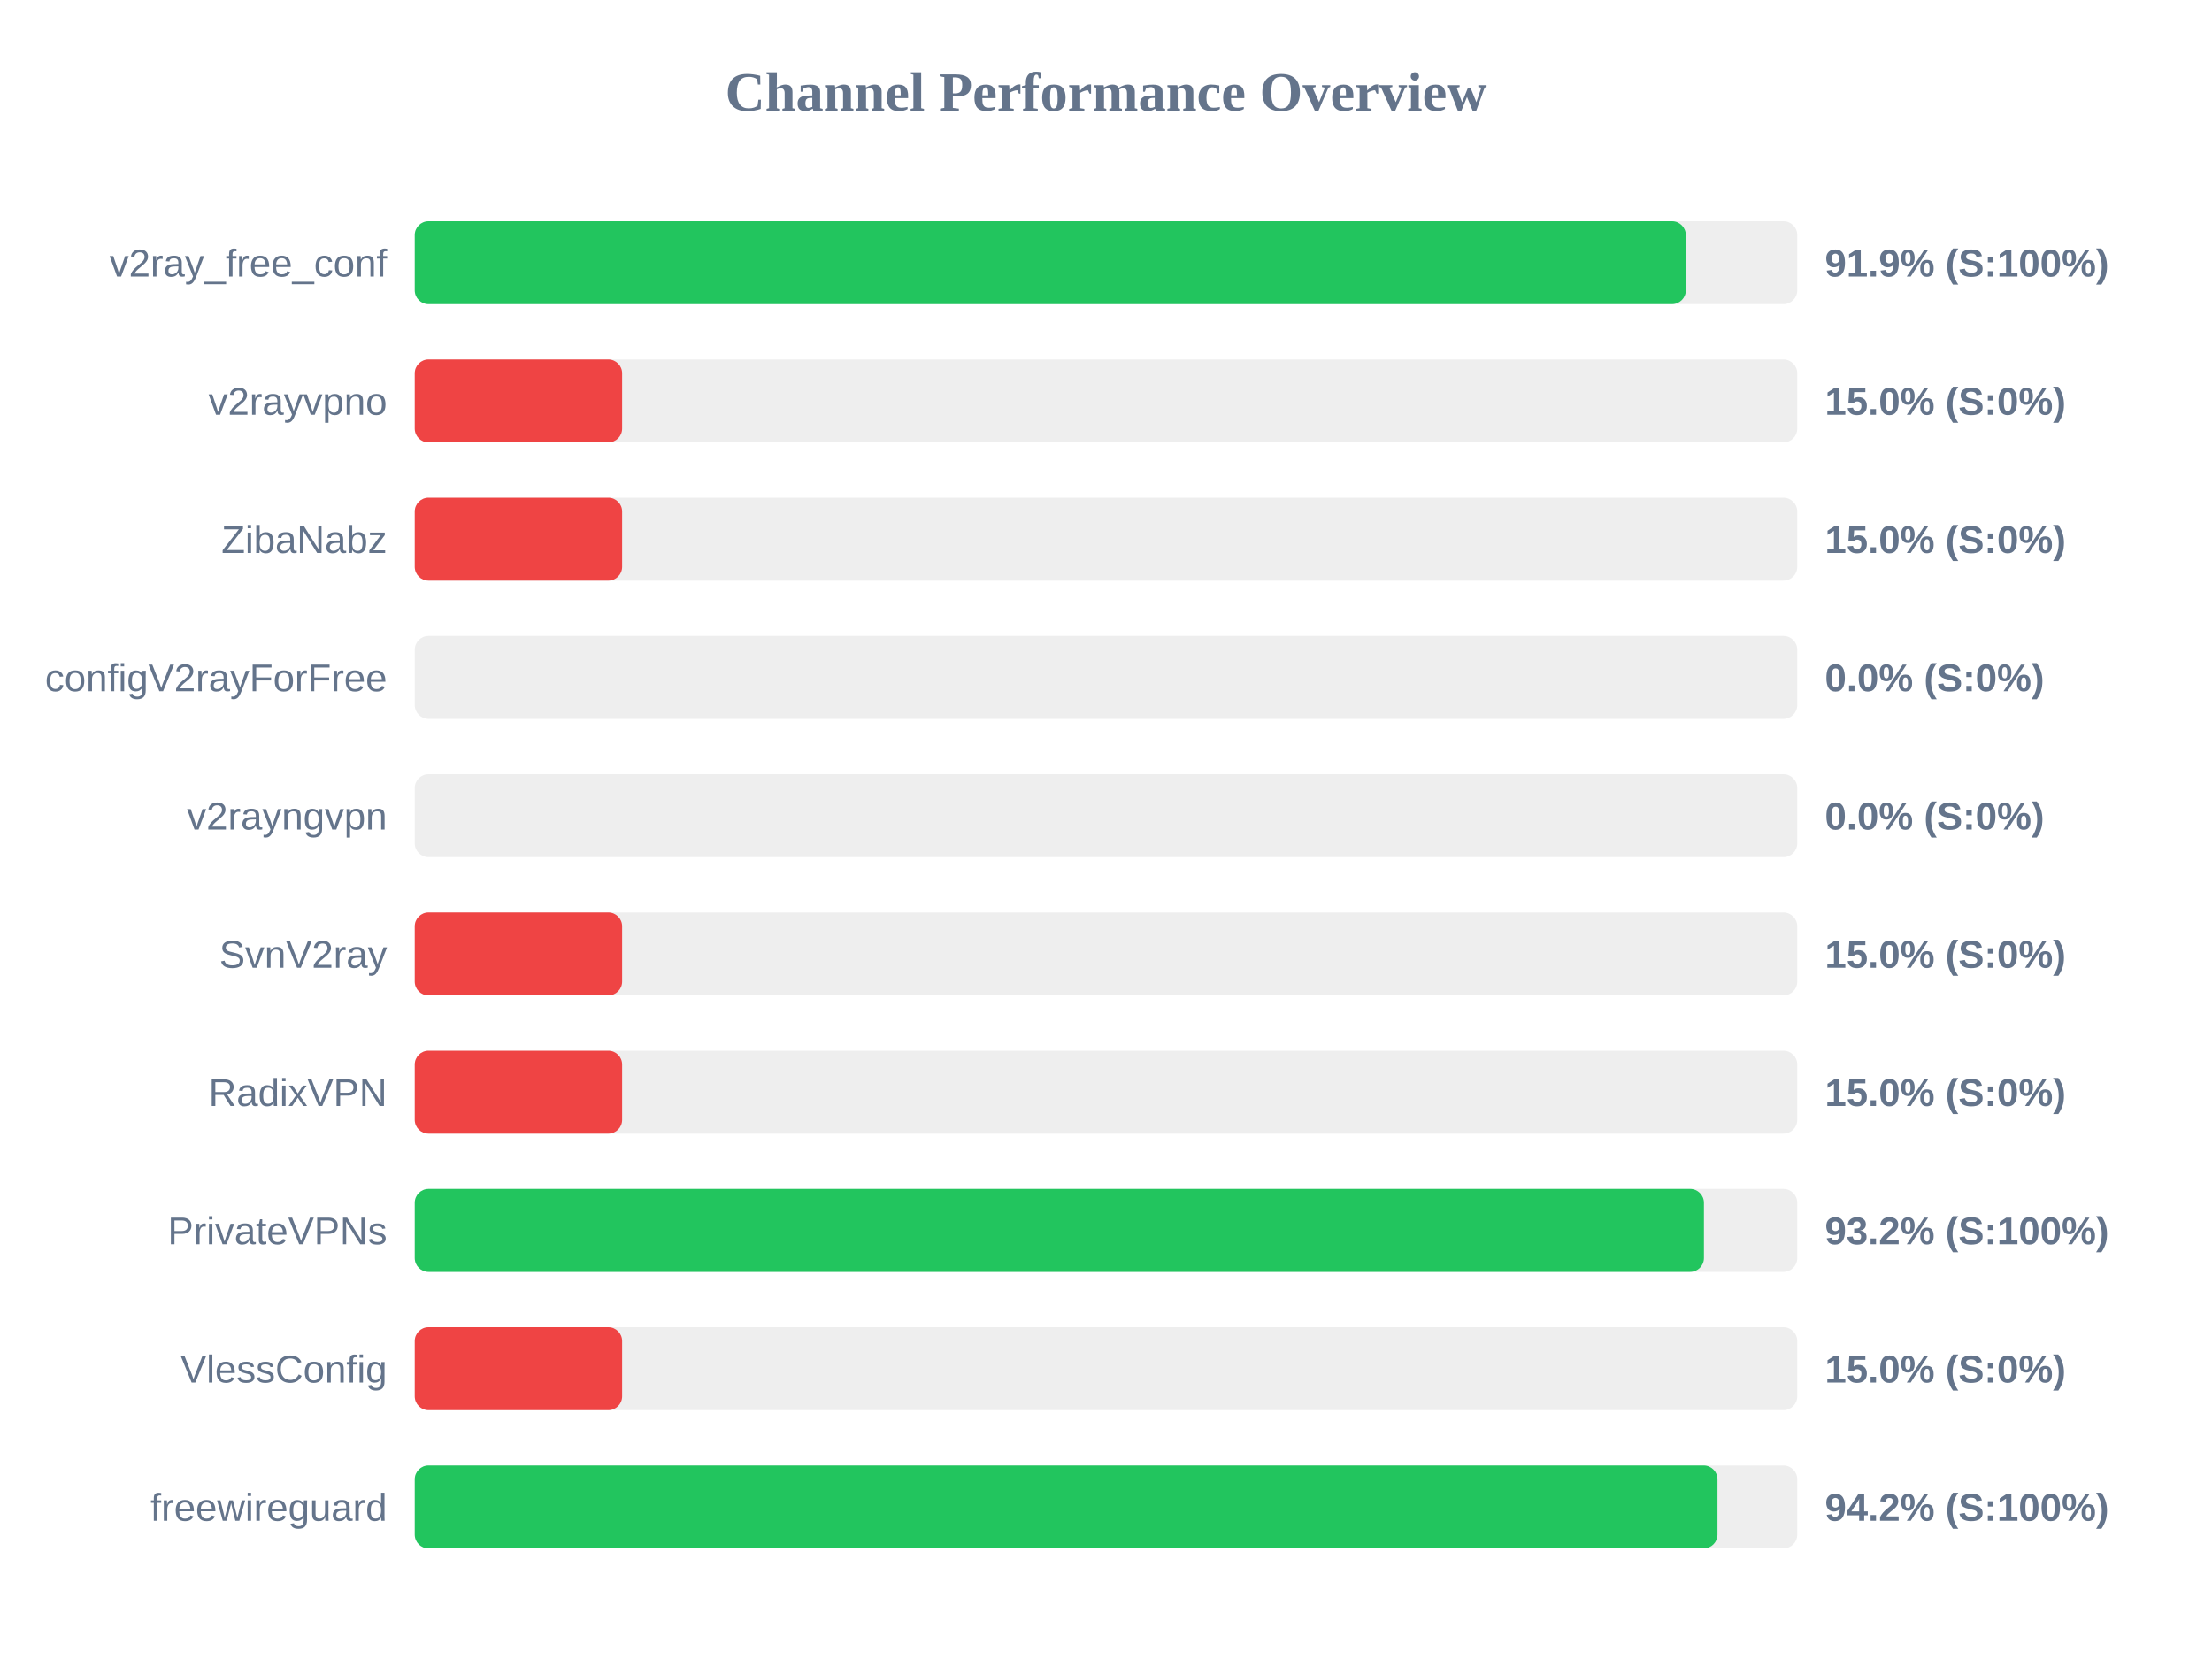
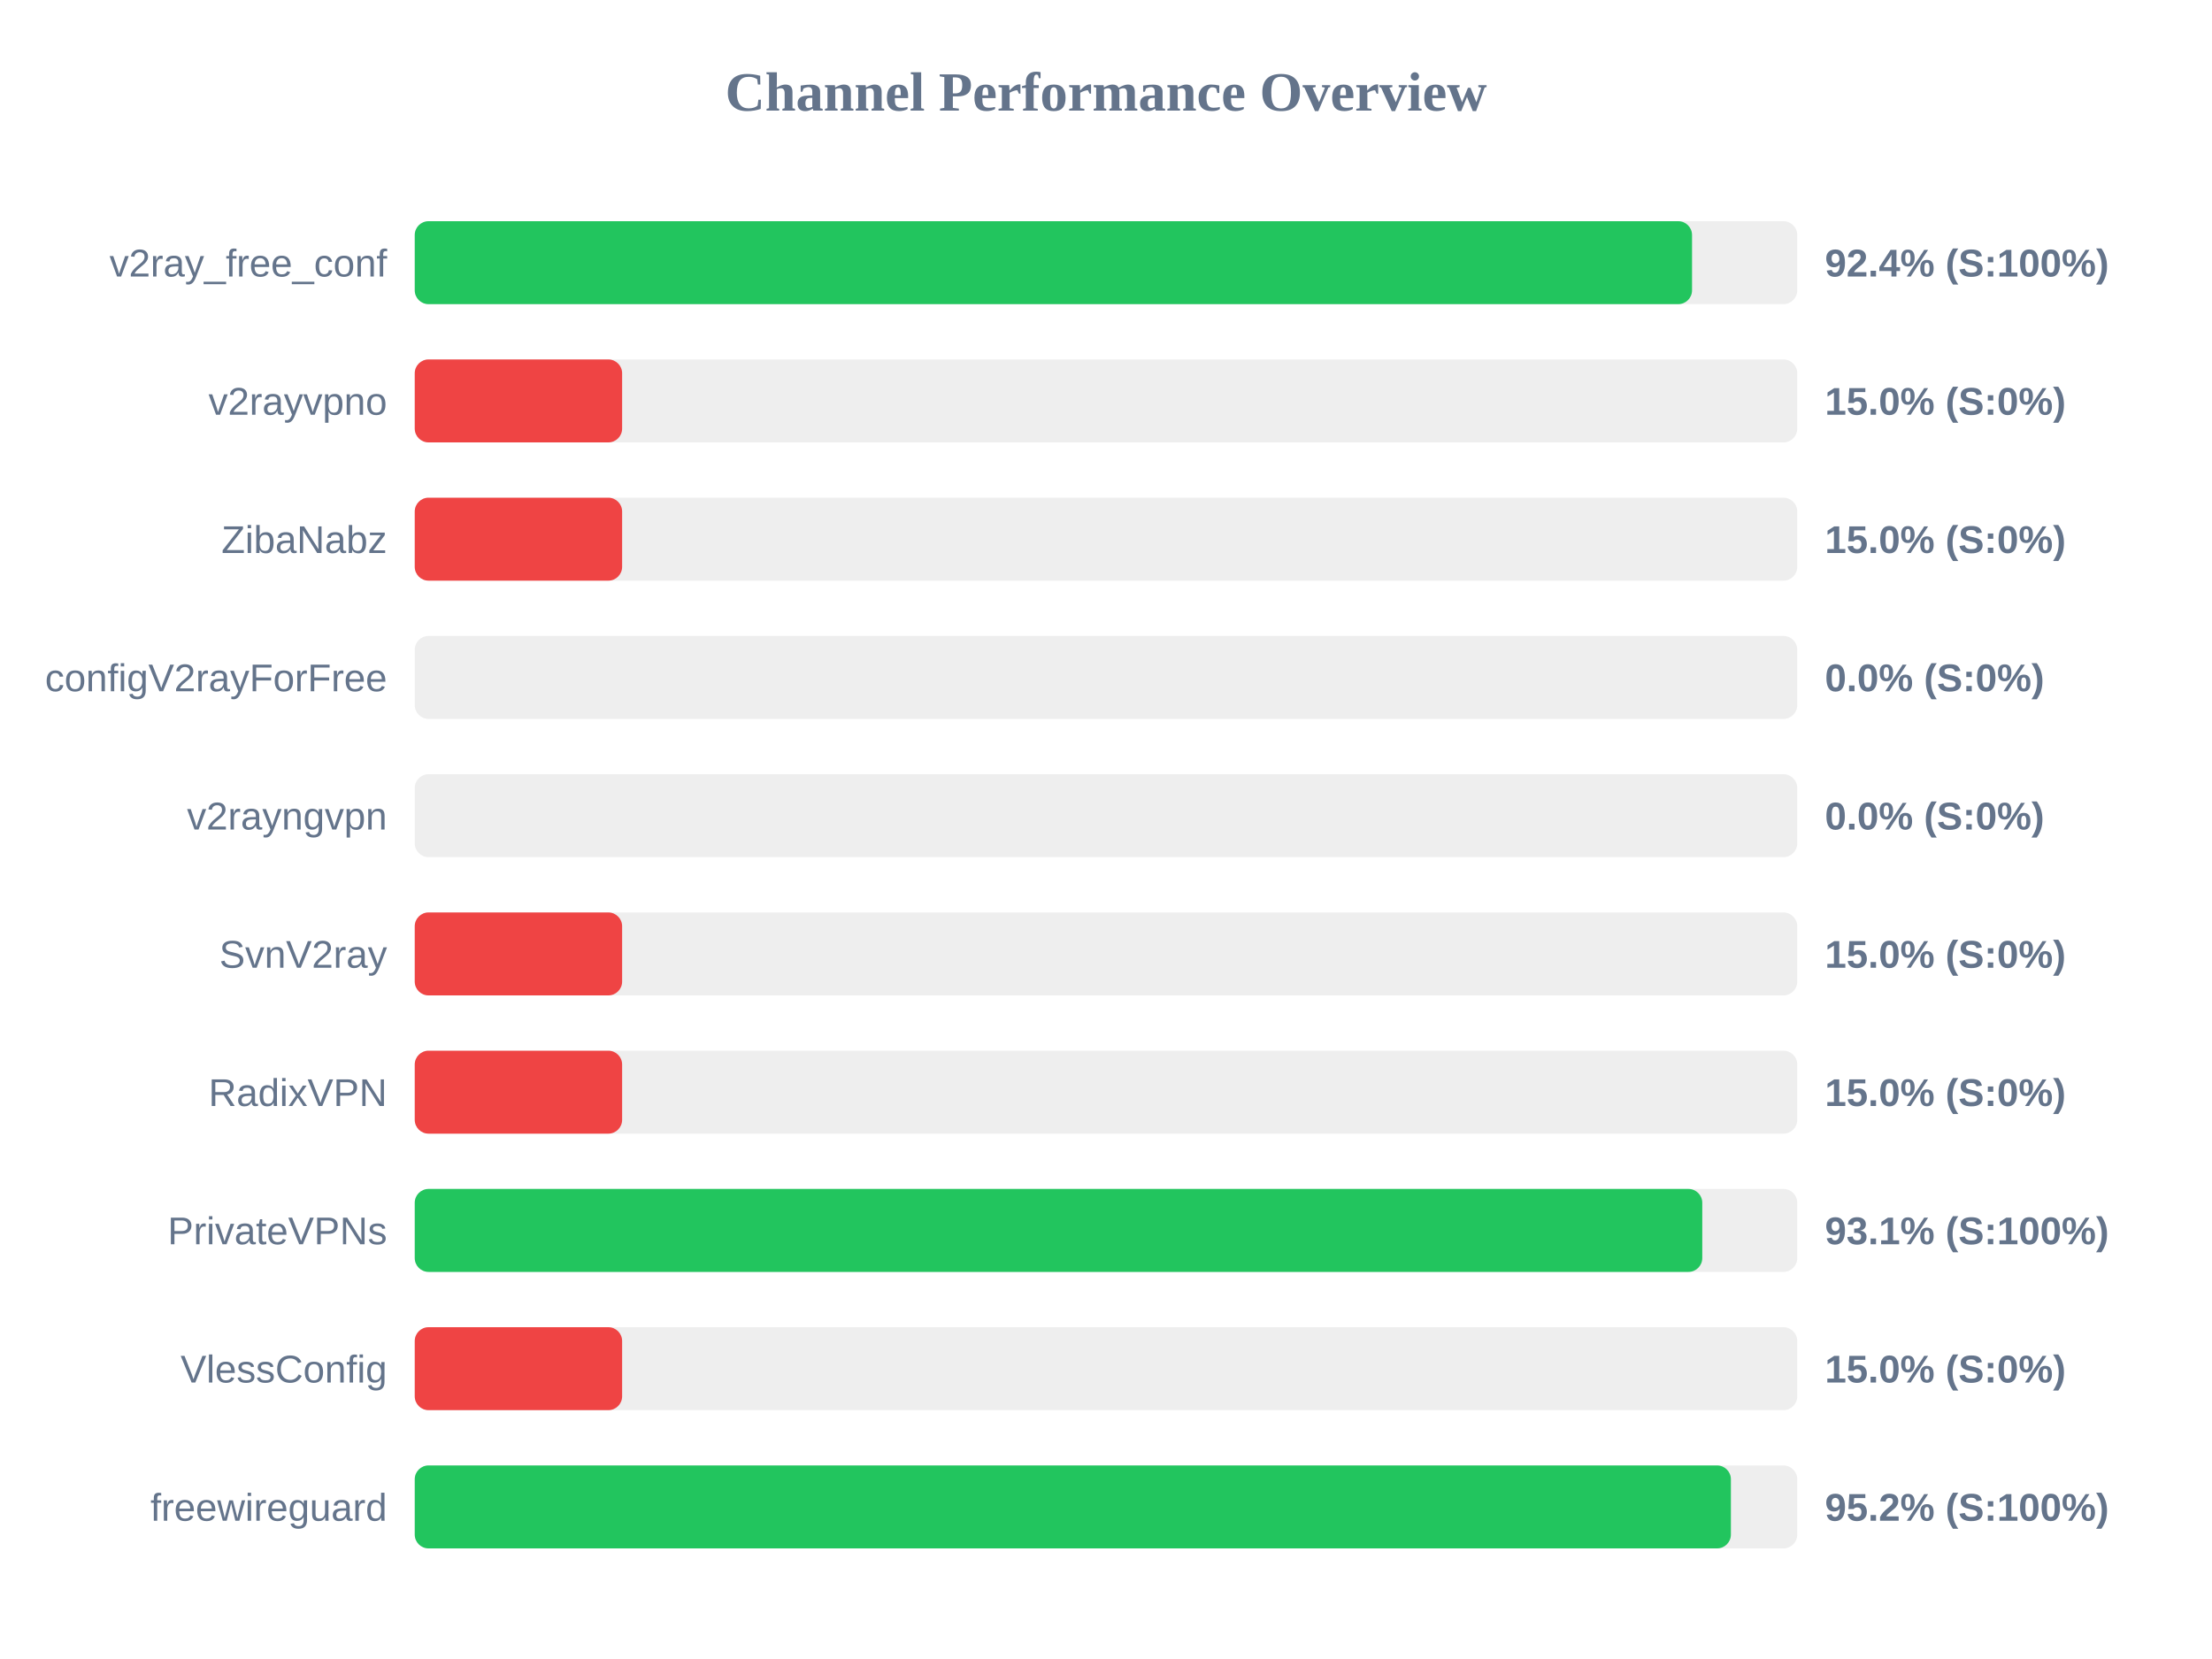
<svg xmlns="http://www.w3.org/2000/svg" width="800" height="600" version="1.1">
  <style>
        .row { font: 14px Arial; fill: #64748b; }
        .score { font: bold 14px Arial; fill: #64748b; }
    </style>
  <text x="400" y="40" text-anchor="middle" font-size="20px" font-weight="bold" fill="#64748b">Channel Performance Overview</text>
  <rect x="150" y="80" width="500" height="30" fill="#eee" rx="5" />
-   <rect x="150" y="80" width="459.7" height="30" fill="#22c55e" rx="5" />
+   <rect x="150" y="80" width="461.95" height="30" fill="#22c55e" rx="5" />
  <text x="140" y="100" text-anchor="end" class="row">v2ray_free_conf</text>
-   <text x="660" y="100" text-anchor="start" class="score">91.9% (S:100%)</text>
+   <text x="660" y="100" text-anchor="start" class="score">92.4% (S:100%)</text>
  <rect x="150" y="130" width="500" height="30" fill="#eee" rx="5" />
  <rect x="150" y="130" width="75.0" height="30" fill="#ef4444" rx="5" />
  <text x="140" y="150" text-anchor="end" class="row">v2rayvpno</text>
  <text x="660" y="150" text-anchor="start" class="score">15.0% (S:0%)</text>
  <rect x="150" y="180" width="500" height="30" fill="#eee" rx="5" />
  <rect x="150" y="180" width="75.0" height="30" fill="#ef4444" rx="5" />
  <text x="140" y="200" text-anchor="end" class="row">ZibaNabz</text>
  <text x="660" y="200" text-anchor="start" class="score">15.0% (S:0%)</text>
  <rect x="150" y="230" width="500" height="30" fill="#eee" rx="5" />
  <rect x="150" y="230" width="0.0" height="30" fill="#ef4444" rx="5" />
  <text x="140" y="250" text-anchor="end" class="row">configV2rayForFree</text>
  <text x="660" y="250" text-anchor="start" class="score">0.0% (S:0%)</text>
  <rect x="150" y="280" width="500" height="30" fill="#eee" rx="5" />
  <rect x="150" y="280" width="0.0" height="30" fill="#ef4444" rx="5" />
  <text x="140" y="300" text-anchor="end" class="row">v2rayngvpn</text>
  <text x="660" y="300" text-anchor="start" class="score">0.0% (S:0%)</text>
  <rect x="150" y="330" width="500" height="30" fill="#eee" rx="5" />
  <rect x="150" y="330" width="75.0" height="30" fill="#ef4444" rx="5" />
  <text x="140" y="350" text-anchor="end" class="row">SvnV2ray</text>
  <text x="660" y="350" text-anchor="start" class="score">15.0% (S:0%)</text>
  <rect x="150" y="380" width="500" height="30" fill="#eee" rx="5" />
  <rect x="150" y="380" width="75.0" height="30" fill="#ef4444" rx="5" />
  <text x="140" y="400" text-anchor="end" class="row">RadixVPN</text>
  <text x="660" y="400" text-anchor="start" class="score">15.0% (S:0%)</text>
  <rect x="150" y="430" width="500" height="30" fill="#eee" rx="5" />
-   <rect x="150" y="430" width="466.25" height="30" fill="#22c55e" rx="5" />
+   <rect x="150" y="430" width="465.65" height="30" fill="#22c55e" rx="5" />
  <text x="140" y="450" text-anchor="end" class="row">PrivateVPNs</text>
-   <text x="660" y="450" text-anchor="start" class="score">93.2% (S:100%)</text>
+   <text x="660" y="450" text-anchor="start" class="score">93.1% (S:100%)</text>
  <rect x="150" y="480" width="500" height="30" fill="#eee" rx="5" />
  <rect x="150" y="480" width="75.0" height="30" fill="#ef4444" rx="5" />
  <text x="140" y="500" text-anchor="end" class="row">VlessConfig</text>
  <text x="660" y="500" text-anchor="start" class="score">15.0% (S:0%)</text>
  <rect x="150" y="530" width="500" height="30" fill="#eee" rx="5" />
-   <rect x="150" y="530" width="471.15" height="30" fill="#22c55e" rx="5" />
+   <rect x="150" y="530" width="476.0" height="30" fill="#22c55e" rx="5" />
  <text x="140" y="550" text-anchor="end" class="row">freewireguard</text>
-   <text x="660" y="550" text-anchor="start" class="score">94.2% (S:100%)</text>
+   <text x="660" y="550" text-anchor="start" class="score">95.2% (S:100%)</text>
</svg>
